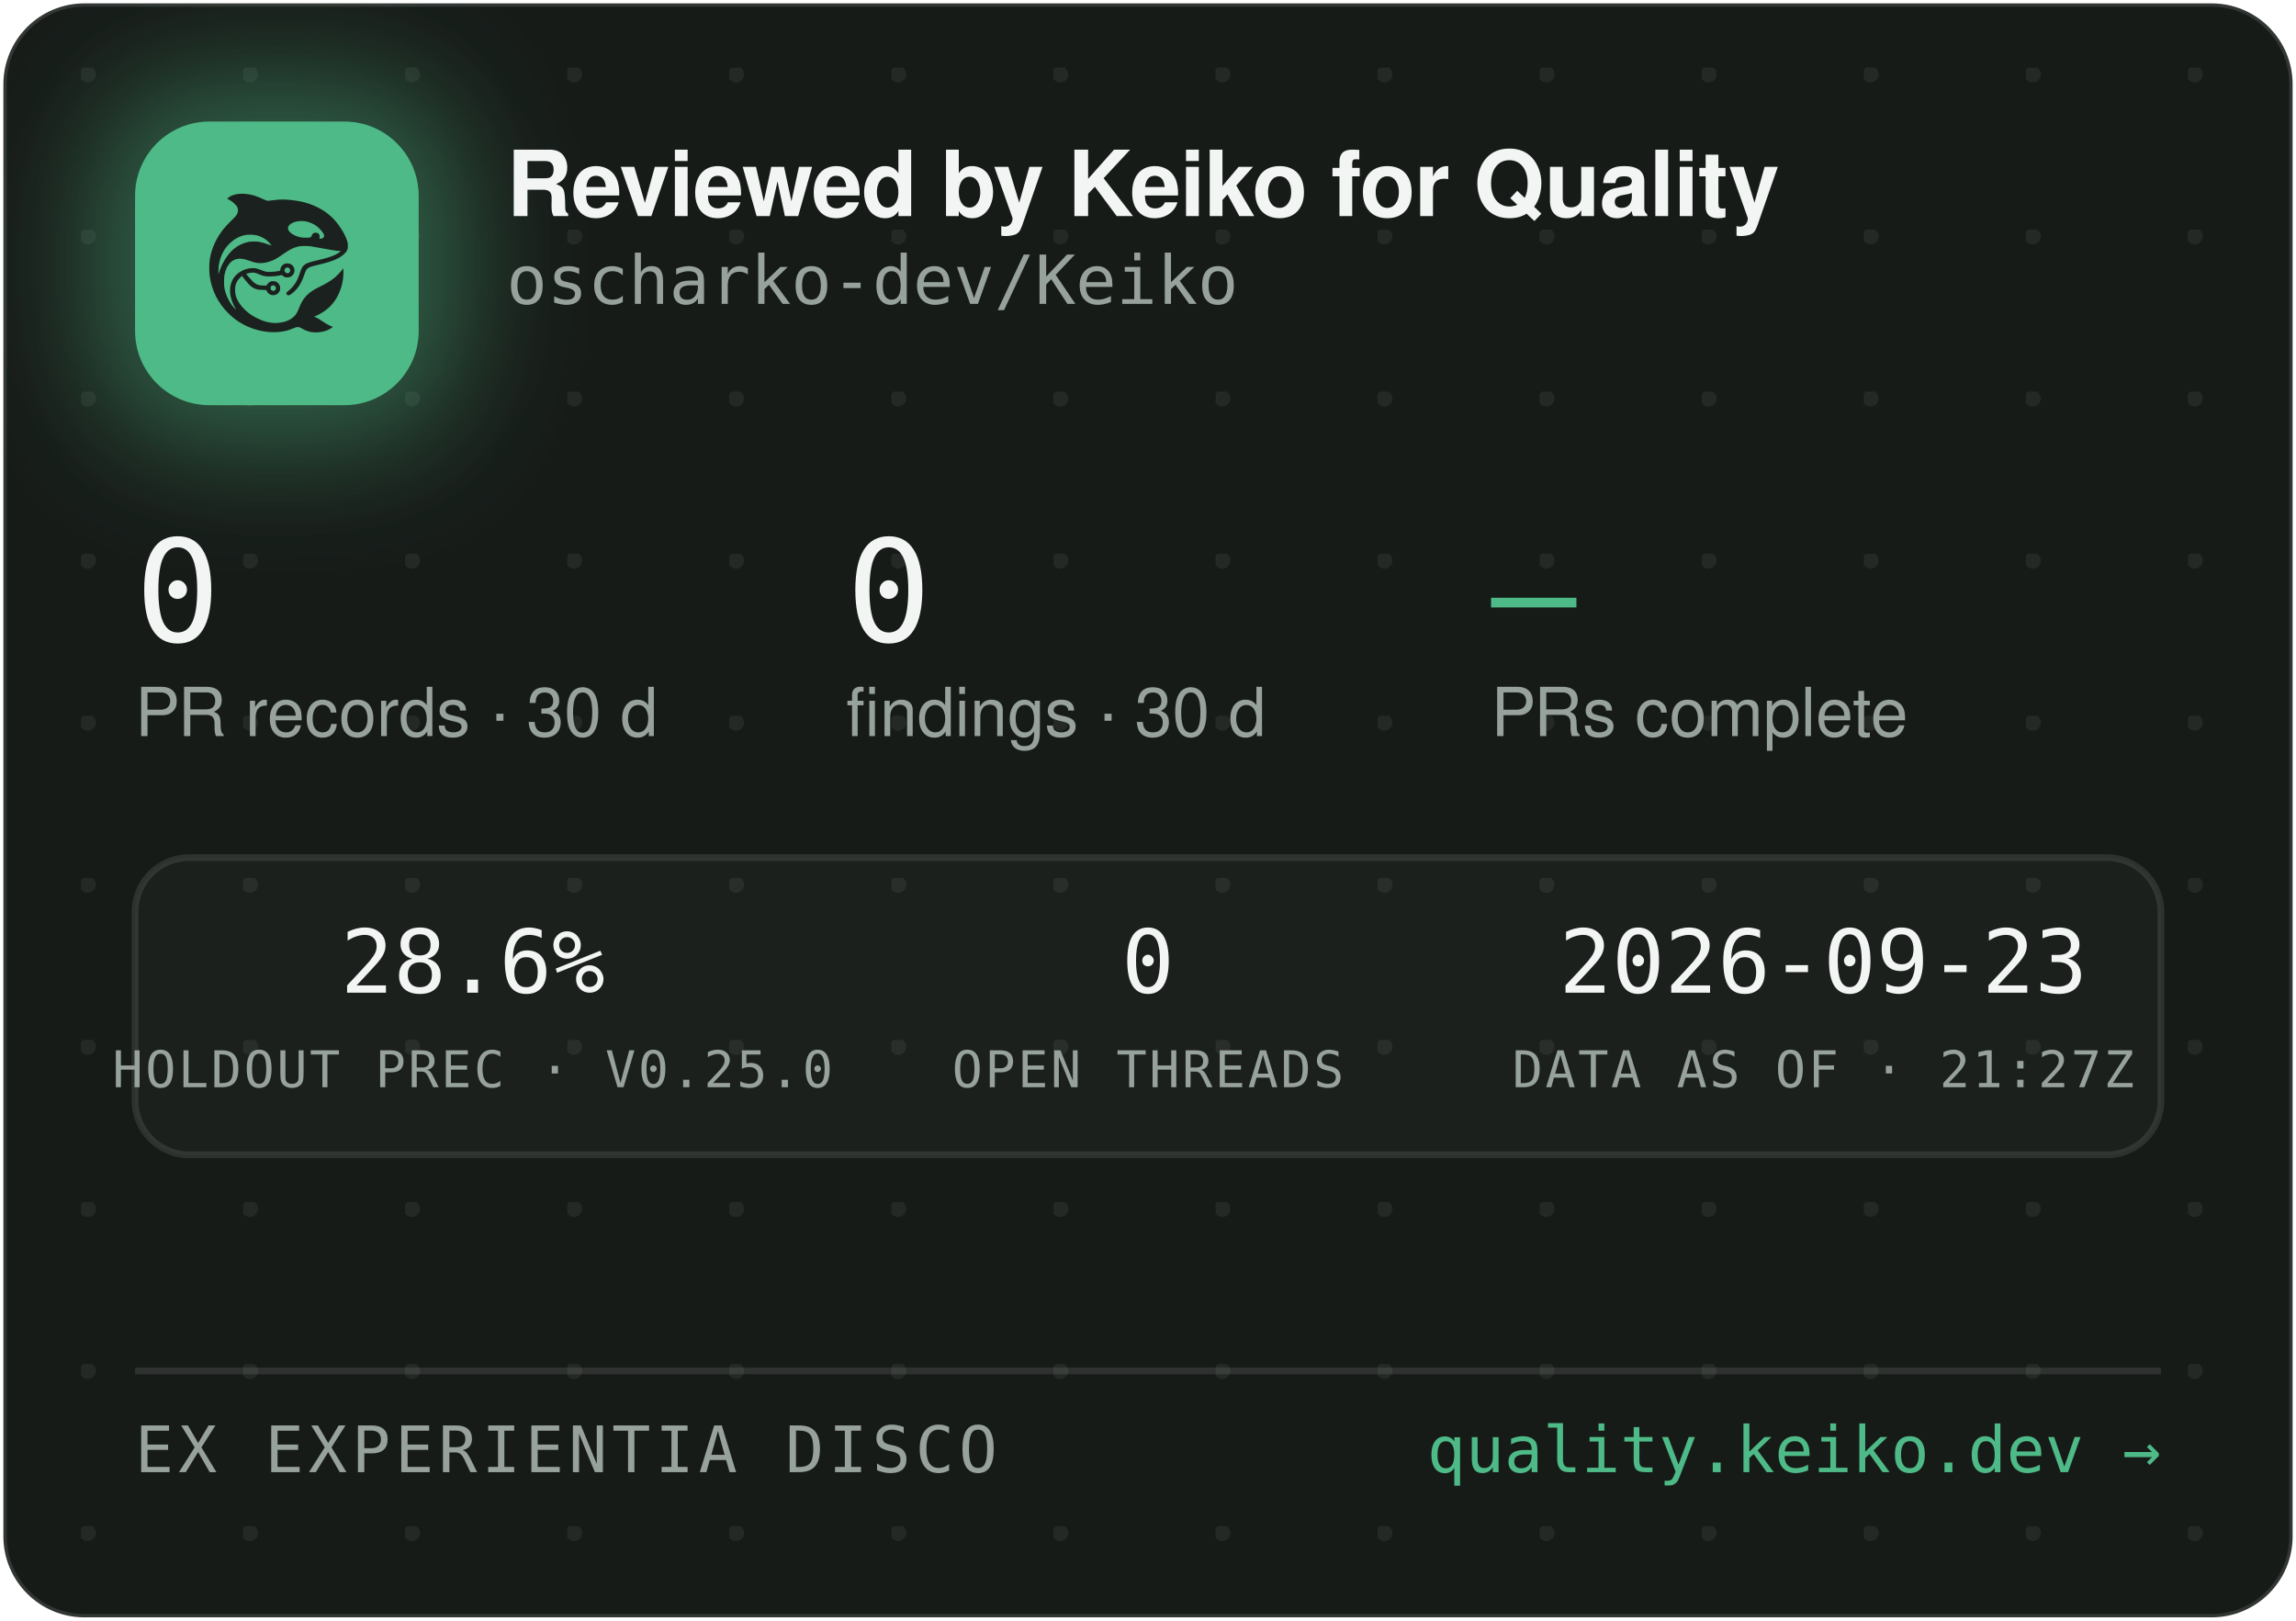
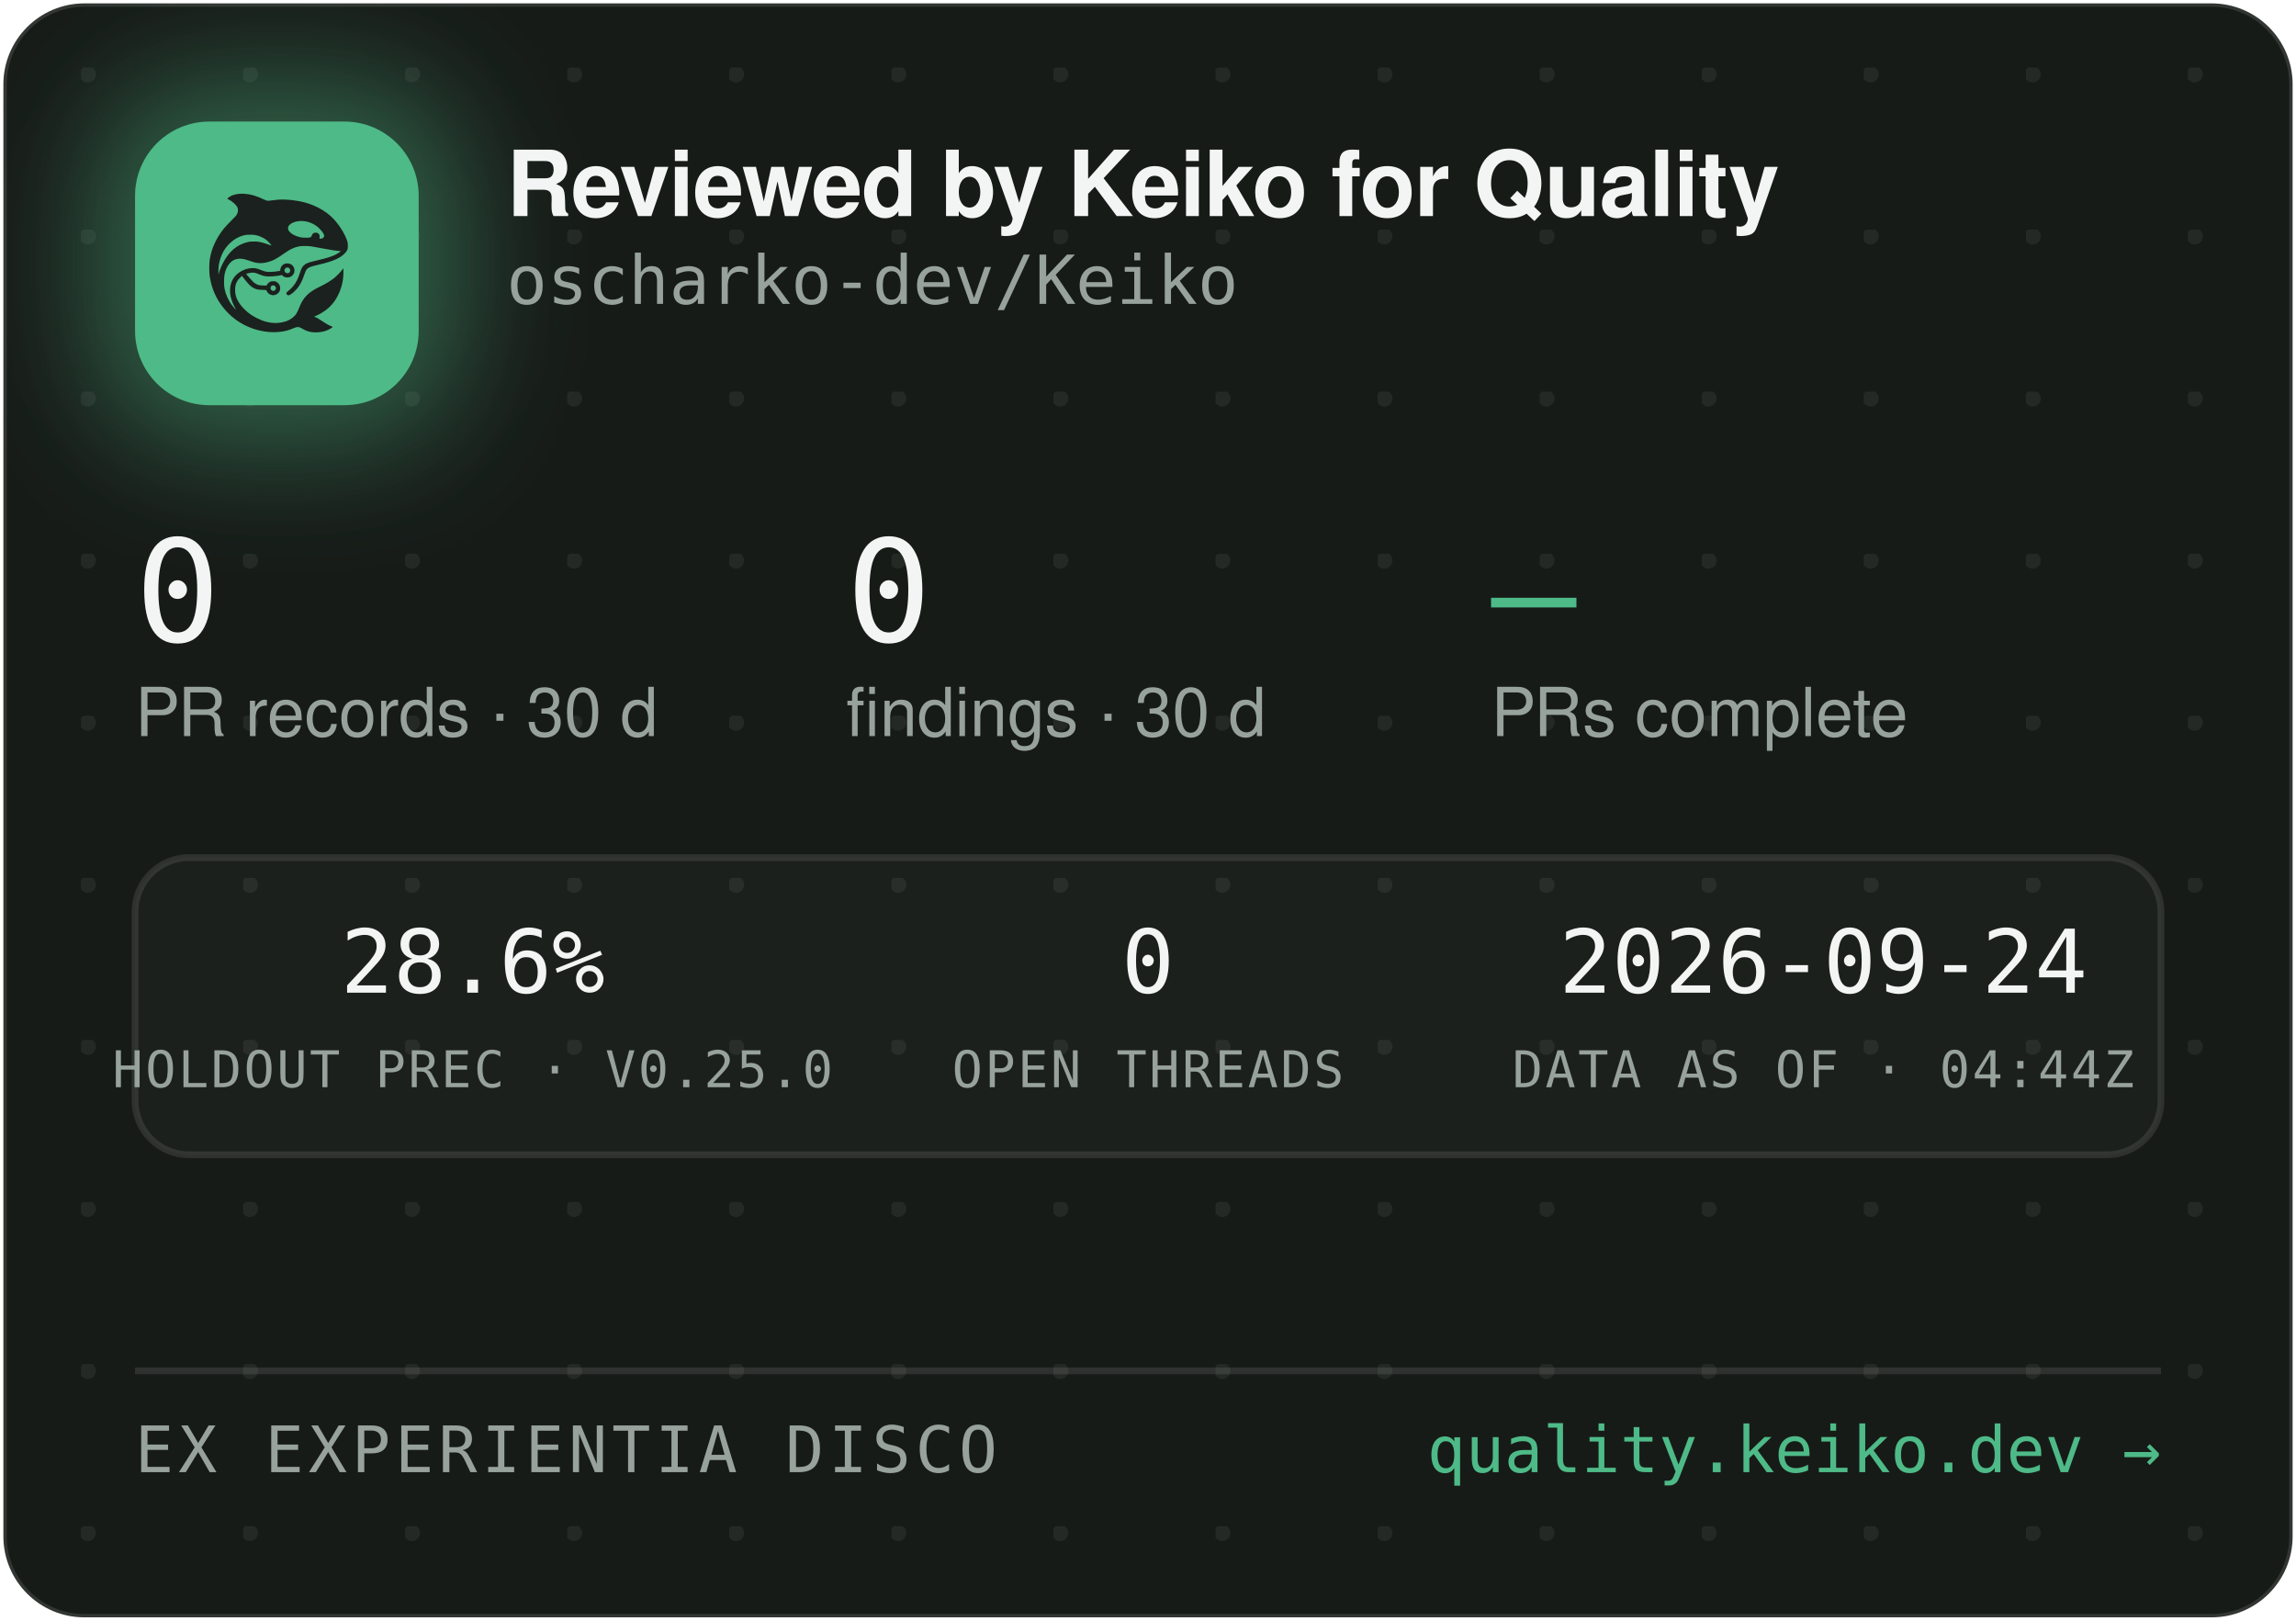
<svg xmlns="http://www.w3.org/2000/svg" width="340" height="240" viewBox="0 0 340 240" role="img" aria-label="Reviewed by Keiko for Quality — oscharko-dev/Keiko">
  <defs>
    <pattern id="dots" width="24" height="24" patternUnits="userSpaceOnUse" x="12" y="10">
      <circle cx="1" cy="1" r="1.2" fill="rgba(233,237,235,0.07)" />
    </pattern>
    <filter id="glow" x="-60%" y="-60%" width="220%" height="220%">
      <feGaussianBlur stdDeviation="9" />
    </filter>
    <clipPath id="card">
      <rect x="0.5" y="0.5" width="339" height="239" rx="12" />
    </clipPath>
  </defs>
  <rect x="0.5" y="0.5" width="339" height="239" rx="12" fill="#171B18" stroke="rgba(255,255,255,0.12)" />
  <rect x="0.5" y="0.5" width="339" height="239" rx="12" fill="url(#dots)" />
  <g clip-path="url(#card)">
    <rect x="14" y="12" width="54" height="54" rx="16" fill="rgba(78,186,135,0.45)" filter="url(#glow)" />
    <rect x="20" y="18" width="42" height="42" rx="11" fill="#4EBA87" />
    <g transform="translate(24,22) scale(0.03320312)">
      <g transform="translate(1024 0) scale(-1 1)">
        <g transform="translate(1024, 1024) scale(-0.1, -0.1)" fill="#1B211E" stroke="none">
          <path d="M3465 8223 c-144 -8 -314 -52 -408 -105 -69 -39 -146 -99 -146 -113 0 -5 30 -24 68 -42 146 -70 323 -229 377 -340 25 -49 29 -70 29 -138 -1 -72 -5 -88 -39 -160 -36 -75 -54 -95 -265 -305 -134 -132 -270 -279 -331 -355 -339 -425 -552 -896 -626 -1390 -25 -165 -25 -549 0 -720 92 -645 368 -1196 826 -1655 322 -324 710 -562 1145 -704 389 -126 793 -172 1155 -130 235 27 377 63 579 149 205 87 268 86 423 -7 102 -62 231 -115 335 -138 247 -56 562 -26 794 74 92 40 244 136 232 146 -4 3 -26 12 -48 19 -86 28 -246 116 -385 211 -162 112 -284 182 -357 207 l-48 17 40 15 c185 70 436 223 595 363 438 386 695 1014 678 1663 l-3 120 -50 -70 c-64 -90 -248 -280 -350 -362 -171 -136 -366 -255 -645 -391 -288 -140 -442 -243 -590 -391 -136 -137 -247 -316 -325 -526 -47 -127 -114 -262 -160 -326 -79 -107 -237 -224 -384 -283 -136 -55 -355 -96 -514 -96 -274 0 -548 71 -832 215 -242 123 -375 216 -553 389 -175 171 -287 332 -361 517 -44 114 -63 216 -63 359 0 152 17 233 74 350 35 70 59 102 136 179 l95 94 21 -29 c55 -75 219 -277 277 -338 171 -183 337 -256 582 -256 56 0 126 -3 155 -7 53 -6 54 -7 76 -57 30 -66 97 -128 172 -156 151 -57 318 11 395 160 33 62 34 193 3 261 -30 64 -88 125 -148 157 -44 23 -63 27 -141 27 -78 0 -97 -4 -140 -27 -58 -30 -131 -105 -141 -142 -6 -25 -8 -26 -93 -26 -47 0 -131 5 -186 10 -87 8 -111 15 -182 51 -45 22 -109 66 -143 96 -59 53 -326 361 -319 367 14 11 179 47 241 52 102 9 177 -7 318 -66 158 -66 243 -89 357 -99 157 -12 413 5 582 40 l93 19 44 -39 c59 -52 135 -75 228 -69 117 8 212 72 262 176 23 47 28 71 28 138 0 70 -4 89 -29 138 -55 110 -145 167 -270 174 -65 3 -91 0 -137 -18 -107 -40 -183 -140 -195 -257 l-6 -52 -51 -11 c-104 -23 -285 -41 -411 -42 -149 -1 -211 12 -402 88 -186 74 -256 88 -403 81 -193 -8 -377 -70 -546 -182 -342 -228 -485 -611 -399 -1064 30 -157 119 -388 209 -541 20 -35 35 -64 33 -66 -8 -8 -111 108 -190 214 -154 206 -278 489 -324 737 -28 154 -25 492 6 635 46 216 133 391 256 514 82 82 161 128 271 156 152 39 300 23 529 -57 217 -76 308 -101 410 -114 137 -17 284 -7 426 30 272 70 414 145 809 425 217 153 399 238 610 283 64 14 129 18 265 18 197 0 269 -9 615 -76 461 -89 843 -149 952 -149 41 0 41 0 23 -20 -28 -31 -169 -119 -254 -158 -167 -77 -388 -145 -716 -222 -399 -93 -508 -128 -608 -194 -102 -68 -160 -160 -217 -346 -35 -115 -102 -286 -149 -378 -85 -168 -227 -341 -377 -458 -105 -82 -115 -107 -69 -162 29 -34 65 -44 109 -29 86 29 261 181 371 322 126 162 201 309 295 581 61 176 90 232 145 283 62 57 163 93 470 165 439 104 640 169 863 278 206 100 368 240 434 375 32 67 33 71 33 198 -1 120 -3 138 -34 229 -98 294 -319 655 -573 936 -381 421 -968 723 -1618 834 -448 76 -767 83 -1169 25 -80 -12 -165 -19 -190 -17 -26 3 -90 26 -146 53 -343 162 -576 233 -842 255 -114 9 -141 10 -248 3z m2926 -1227 c164 -27 346 -102 485 -202 181 -129 354 -348 354 -448 0 -64 -75 -126 -154 -126 -60 0 -63 4 -52 70 8 50 7 65 -9 100 -29 64 -74 93 -151 98 -54 4 -70 1 -107 -21 -42 -25 -61 -52 -91 -129 -25 -64 -55 -73 -246 -73 -121 0 -187 5 -248 18 -318 70 -556 242 -556 402 0 218 388 374 775 311z m-2249 -611 c119 -21 208 -50 321 -106 114 -56 177 -100 266 -184 67 -63 157 -173 148 -181 -2 -3 -61 18 -130 45 -131 52 -298 100 -427 122 -113 20 -367 17 -470 -4 -502 -106 -885 -433 -1160 -992 -70 -142 -160 -379 -160 -424 0 -9 -5 -23 -11 -31 -13 -19 -5 316 10 410 80 482 295 846 661 1117 145 107 350 197 522 228 100 18 326 18 430 0z m1485 -1456 c95 -36 119 -159 42 -223 -78 -66 -209 -1 -209 104 0 60 33 100 99 121 36 10 36 10 68 -2z m-591 -822 c29 -26 37 -42 40 -77 6 -54 -9 -86 -55 -117 -41 -28 -70 -29 -119 -4 -44 22 -62 55 -62 112 0 51 13 75 53 99 50 31 101 26 143 -13z" />
        </g>
      </g>
    </g>
    <text x="75" y="32" font-family="-apple-system,'Segoe UI',Helvetica,Arial,sans-serif" font-size="13.5" font-weight="650" letter-spacing="-0.14" fill="#F2F5F3">Reviewed by Keiko for Quality</text>
    <text x="75" y="45" font-family="'JetBrains Mono',SFMono-Regular,Consolas,Menlo,monospace" font-size="10" fill="#98A29C">oscharko-dev/Keiko</text>
    <text x="20" y="95" font-family="'JetBrains Mono',SFMono-Regular,Consolas,Menlo,monospace" font-size="21" fill="#F2F5F3">0</text>
    <text x="20" y="109" font-family="-apple-system,'Segoe UI',Helvetica,Arial,sans-serif" font-size="10" fill="#98A29C">PR records · 30 d</text>
    <text x="125.3" y="95" font-family="'JetBrains Mono',SFMono-Regular,Consolas,Menlo,monospace" font-size="21" fill="#F2F5F3">0</text>
    <text x="125.3" y="109" font-family="-apple-system,'Segoe UI',Helvetica,Arial,sans-serif" font-size="10" fill="#98A29C">findings · 30 d</text>
    <text x="220.8" y="95" font-family="'JetBrains Mono',SFMono-Regular,Consolas,Menlo,monospace" font-size="21" fill="#4EBA87">—</text>
    <text x="220.8" y="109" font-family="-apple-system,'Segoe UI',Helvetica,Arial,sans-serif" font-size="10" fill="#98A29C">PRs complete</text>
    <rect x="20" y="127" width="300" height="44" rx="8" fill="rgba(255,255,255,0.025)" stroke="rgba(255,255,255,0.1)" />
    <text x="70" y="147" text-anchor="middle" font-family="'JetBrains Mono',SFMono-Regular,Consolas,Menlo,monospace" font-size="13" fill="#F2F5F3">28.6%</text>
    <text x="70" y="161" text-anchor="middle" font-family="'JetBrains Mono',SFMono-Regular,Consolas,Menlo,monospace" font-size="7.5" letter-spacing="0.35" fill="#98A29C">HOLDOUT PREC · V0.25.0</text>
    <text x="170" y="147" text-anchor="middle" font-family="'JetBrains Mono',SFMono-Regular,Consolas,Menlo,monospace" font-size="13" fill="#F2F5F3">0</text>
    <text x="170" y="161" text-anchor="middle" font-family="'JetBrains Mono',SFMono-Regular,Consolas,Menlo,monospace" font-size="7.5" letter-spacing="0.35" fill="#98A29C">OPEN THREADS</text>
-     <text x="270" y="147" text-anchor="middle" font-family="'JetBrains Mono',SFMono-Regular,Consolas,Menlo,monospace" font-size="13" fill="#F2F5F3">2026-09-23</text>
-     <text x="270" y="161" text-anchor="middle" font-family="'JetBrains Mono',SFMono-Regular,Consolas,Menlo,monospace" font-size="7.5" letter-spacing="0.35" fill="#98A29C">DATA AS OF · 21:27Z</text>
+     <text x="270" y="147" text-anchor="middle" font-family="'JetBrains Mono',SFMono-Regular,Consolas,Menlo,monospace" font-size="13" fill="#F2F5F3">2026-09-24</text>
+     <text x="270" y="161" text-anchor="middle" font-family="'JetBrains Mono',SFMono-Regular,Consolas,Menlo,monospace" font-size="7.5" letter-spacing="0.35" fill="#98A29C">DATA AS OF · 04:44Z</text>
    <line x1="20" y1="203" x2="320" y2="203" stroke="rgba(255,255,255,0.1)" />
    <text x="20" y="218" font-family="'JetBrains Mono',SFMono-Regular,Consolas,Menlo,monospace" font-size="9.5" letter-spacing="0.7" fill="#98A29C">EX EXPERIENTIA DISCO</text>
    <text x="320" y="218" text-anchor="end" font-family="'JetBrains Mono',SFMono-Regular,Consolas,Menlo,monospace" font-size="9.5" fill="#4EBA87">quality.keiko.dev →</text>
  </g>
</svg>
